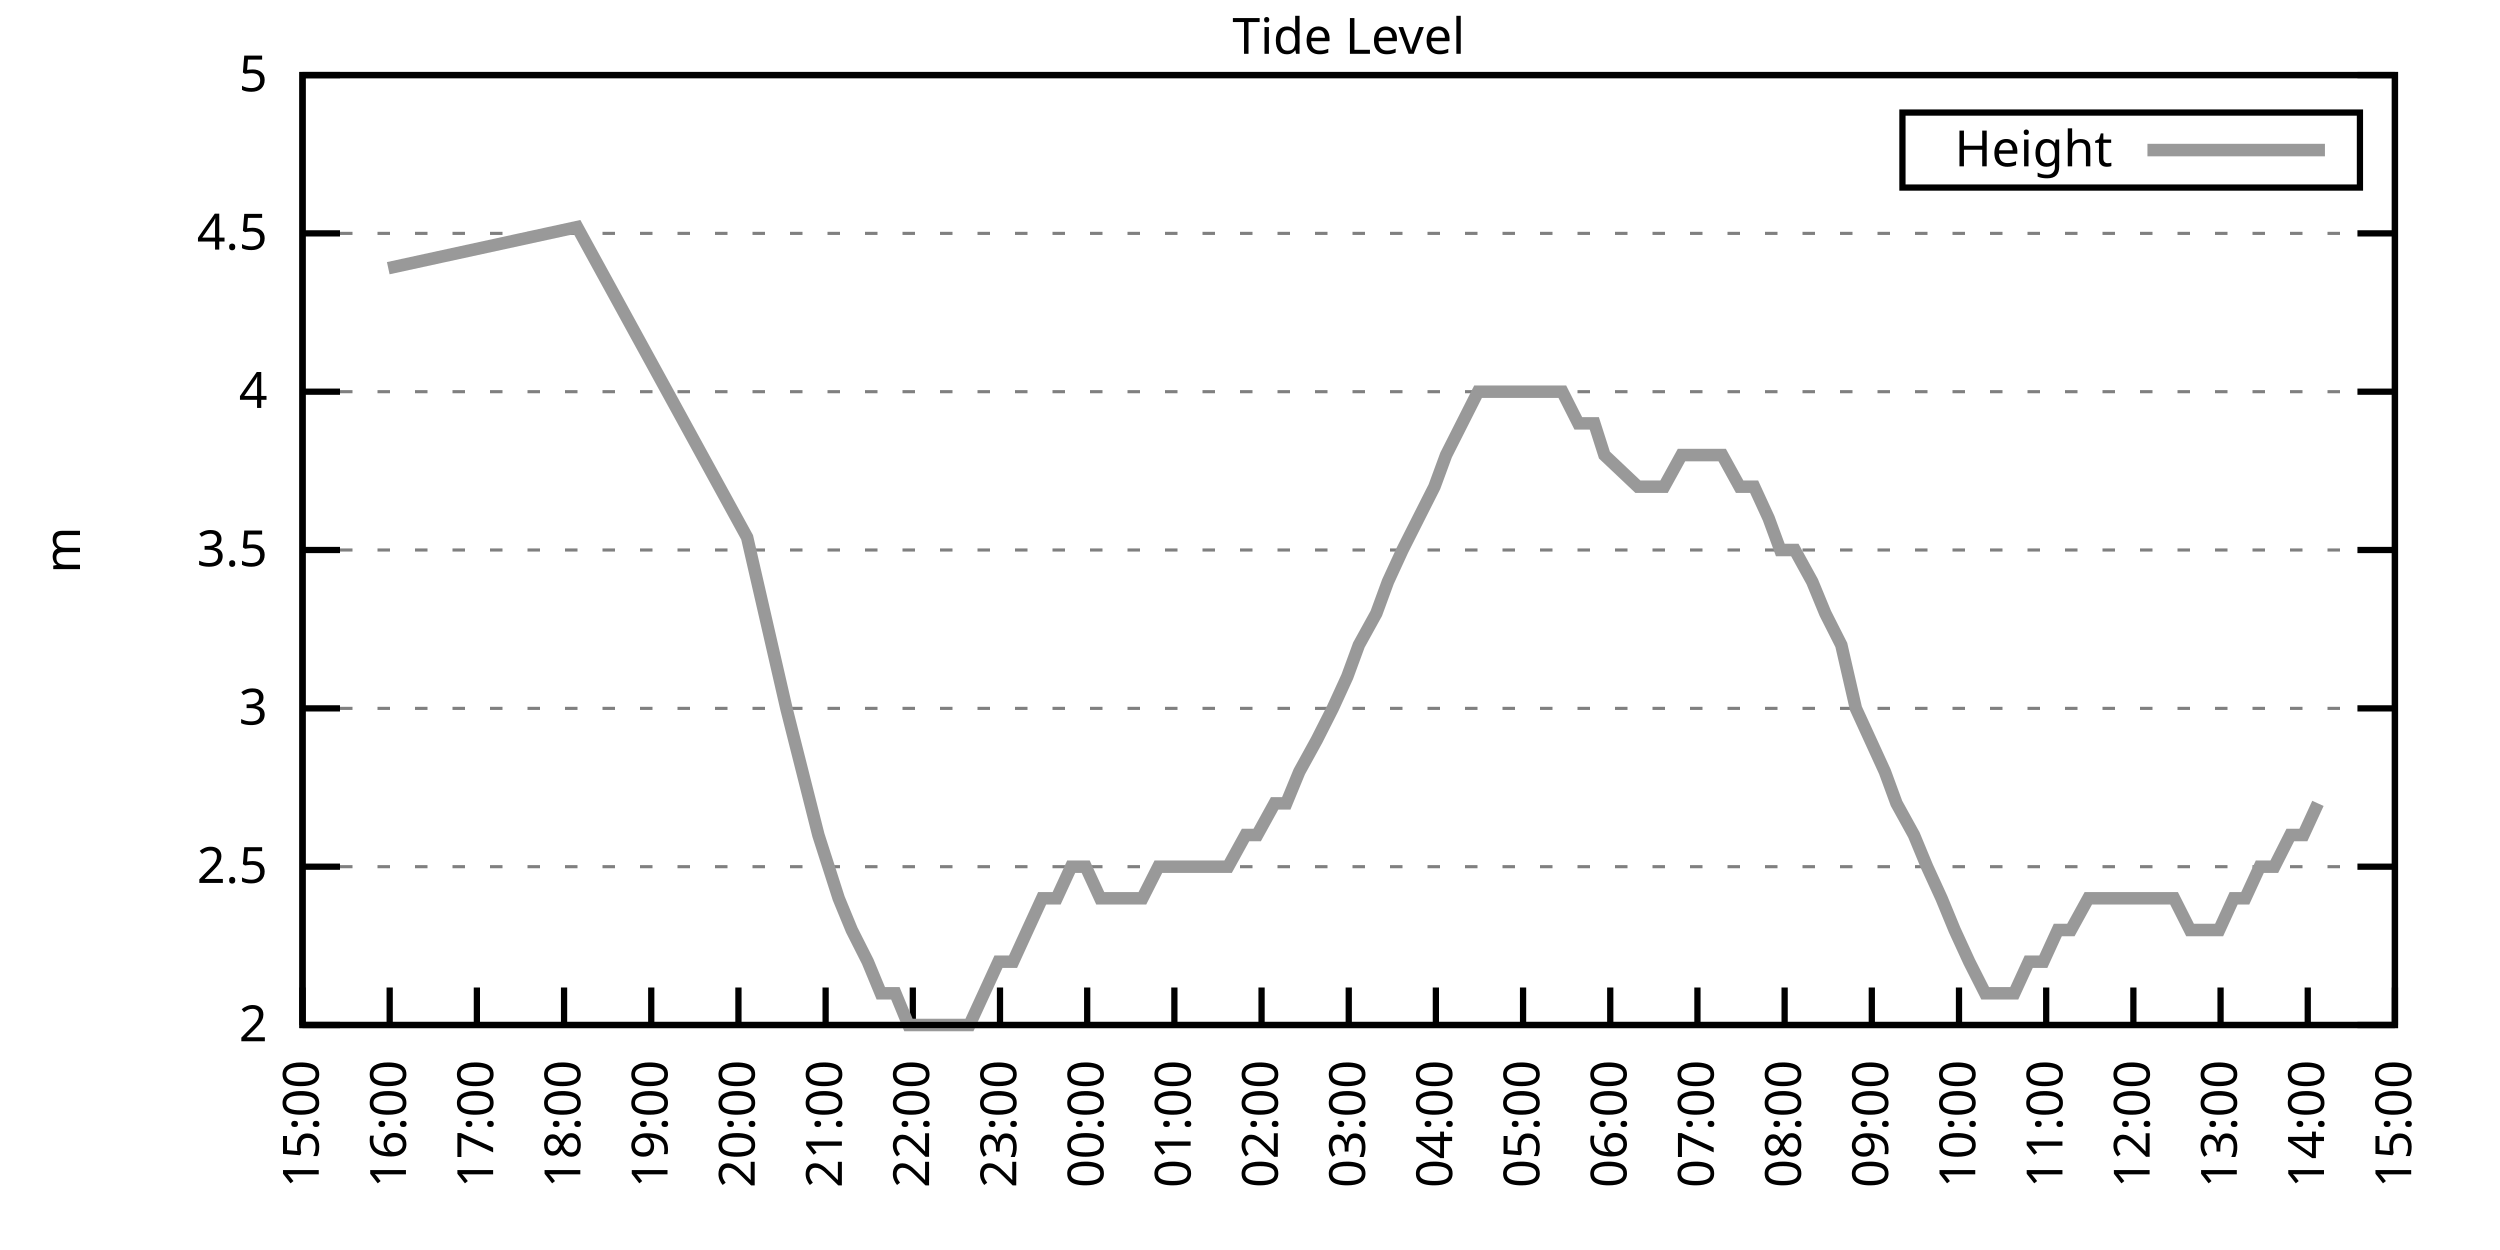
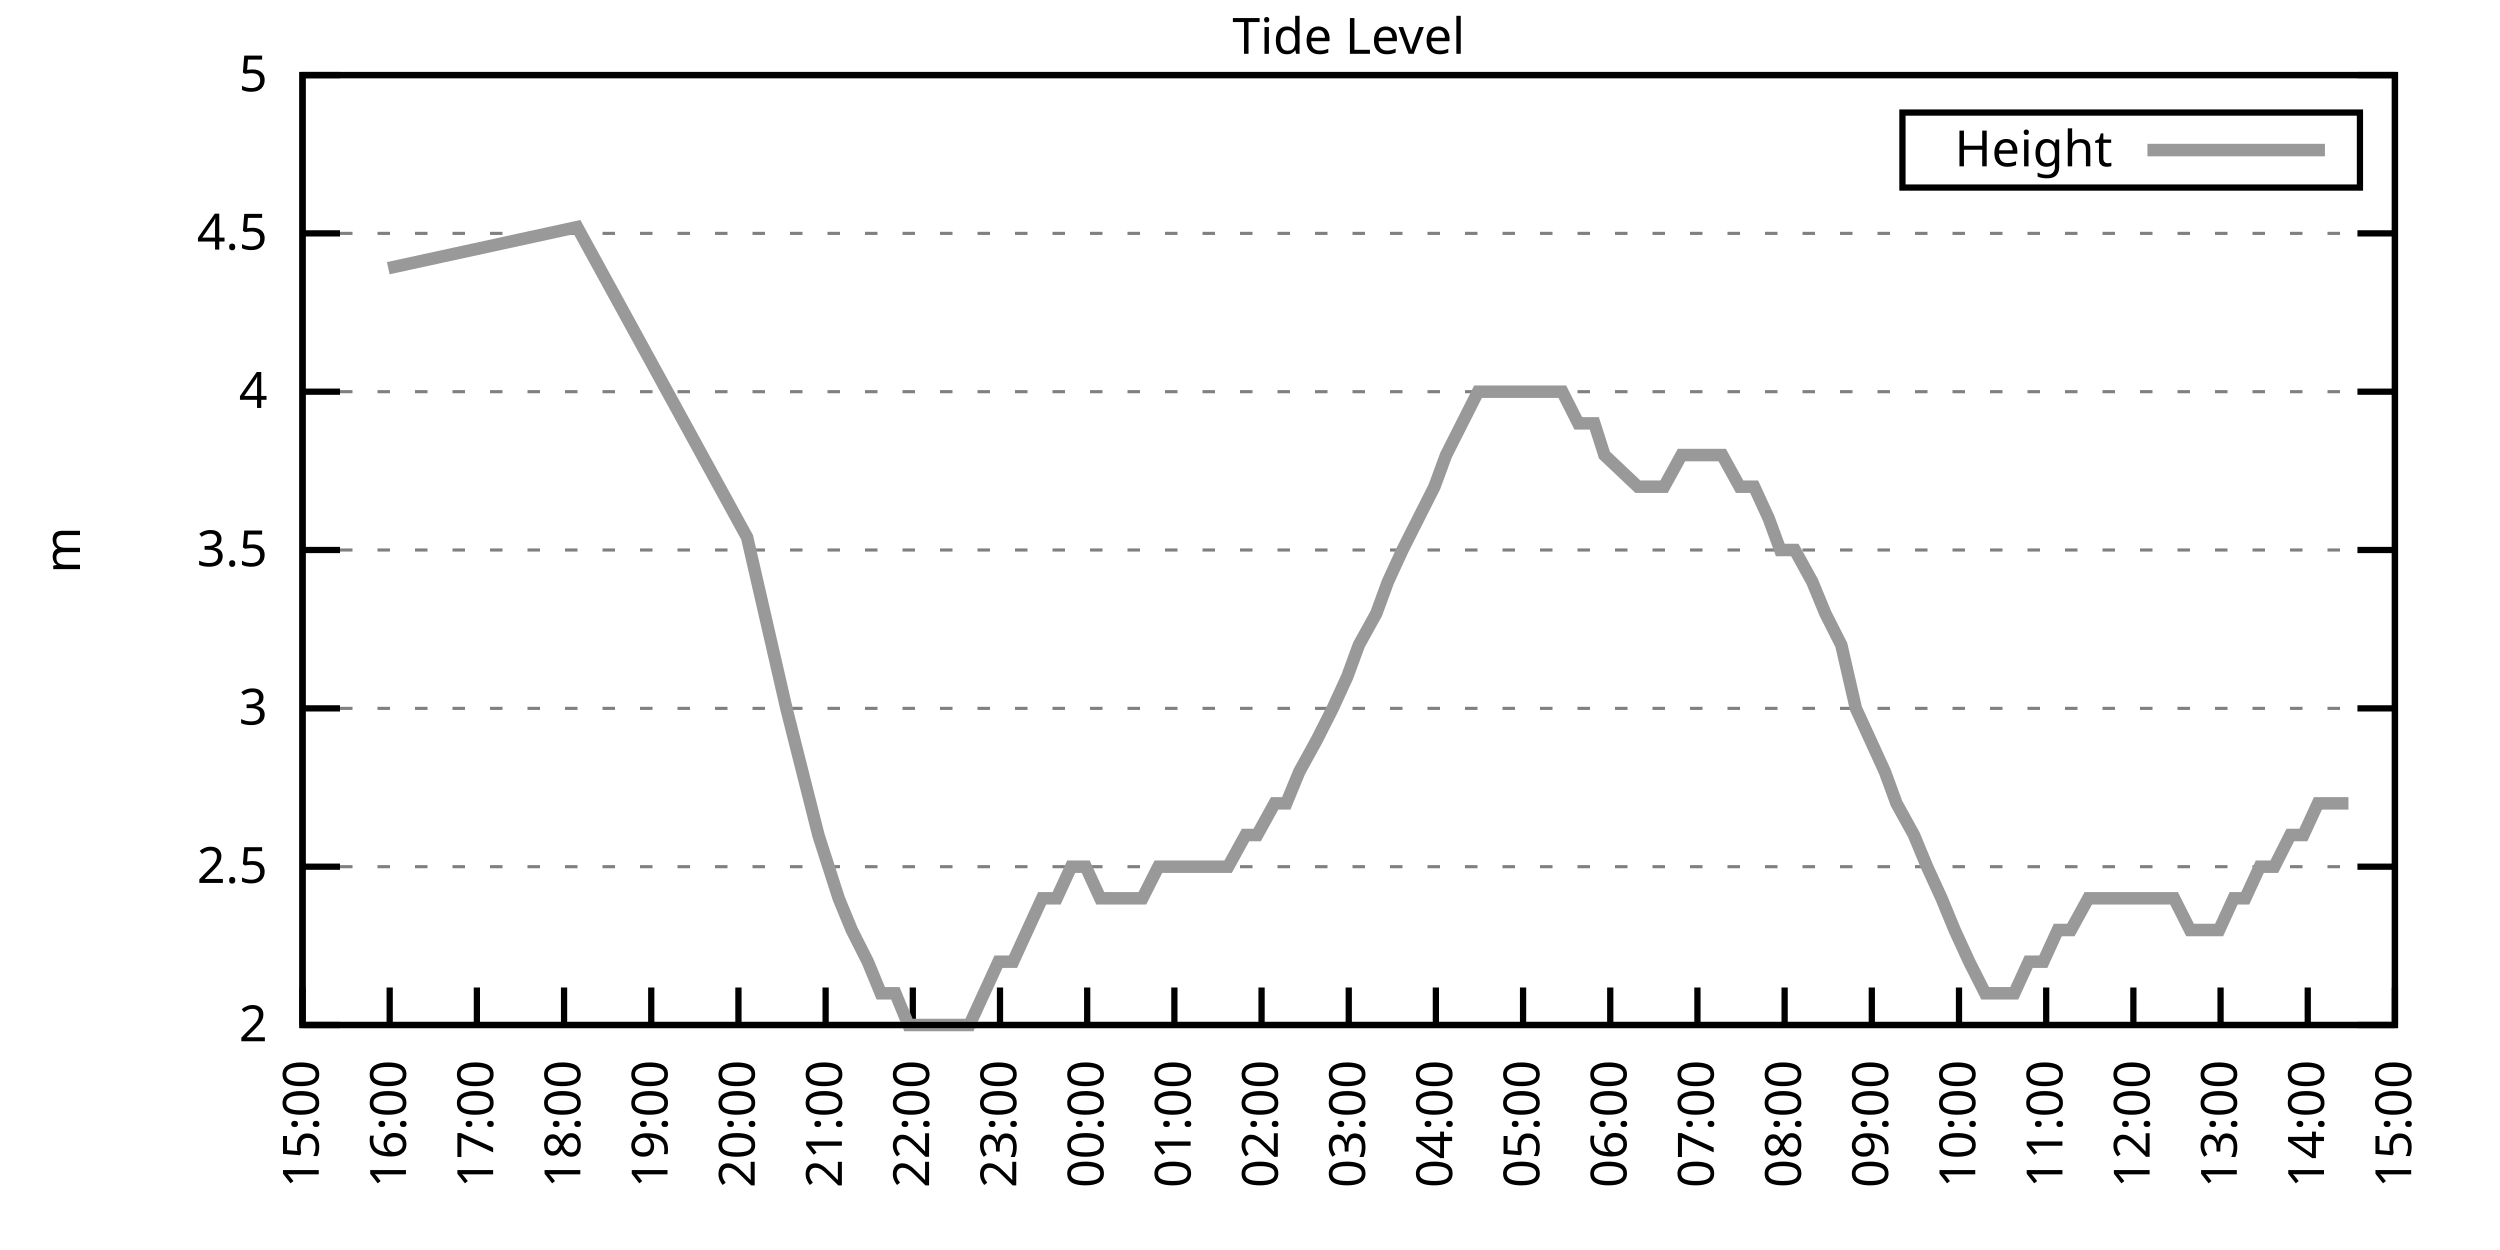
<svg xmlns="http://www.w3.org/2000/svg" xmlns:xlink="http://www.w3.org/1999/xlink" width="400" height="200" viewBox="0 0 400 200">
  <g id="gnuplot_canvas">
    <rect x="0" y="0" width="400" height="200" fill="none" />
    <defs>
      <circle id="gpDot" r="0.5" stroke-width="0.5" stroke="currentColor" />
      <path id="gpPt0" stroke-width="0.333" stroke="currentColor" d="M-1,0 h2 M0,-1 v2" />
      <path id="gpPt1" stroke-width="0.333" stroke="currentColor" d="M-1,-1 L1,1 M1,-1 L-1,1" />
      <path id="gpPt2" stroke-width="0.333" stroke="currentColor" d="M-1,0 L1,0 M0,-1 L0,1 M-1,-1 L1,1 M-1,1 L1,-1" />
      <rect id="gpPt3" stroke-width="0.333" stroke="currentColor" x="-1" y="-1" width="2" height="2" />
      <rect id="gpPt4" stroke-width="0.333" stroke="currentColor" fill="currentColor" x="-1" y="-1" width="2" height="2" />
      <circle id="gpPt5" stroke-width="0.333" stroke="currentColor" cx="0" cy="0" r="1" />
      <use xlink:href="#gpPt5" id="gpPt6" fill="currentColor" stroke="none" />
      <path id="gpPt7" stroke-width="0.333" stroke="currentColor" d="M0,-1.33 L-1.33,0.67 L1.33,0.67 z" />
      <use xlink:href="#gpPt7" id="gpPt8" fill="currentColor" stroke="none" />
      <use xlink:href="#gpPt7" id="gpPt9" stroke="currentColor" transform="rotate(180)" />
      <use xlink:href="#gpPt9" id="gpPt10" fill="currentColor" stroke="none" />
      <use xlink:href="#gpPt3" id="gpPt11" stroke="currentColor" transform="rotate(45)" />
      <use xlink:href="#gpPt11" id="gpPt12" fill="currentColor" stroke="none" />
      <path id="gpPt13" stroke-width="0.333" stroke="currentColor" d="M0,1.330 L1.265,0.411 L0.782,-1.067 L-0.782,-1.076 L-1.265,0.411 z" />
      <use xlink:href="#gpPt13" id="gpPt14" fill="currentColor" stroke="none" />
      <filter id="textbox" filterUnits="objectBoundingBox" x="0" y="0" height="1" width="1">
        <feFlood flood-color="white" flood-opacity="1" result="bgnd" />
        <feComposite in="SourceGraphic" in2="bgnd" operator="atop" />
      </filter>
      <filter id="greybox" filterUnits="objectBoundingBox" x="0" y="0" height="1" width="1">
        <feFlood flood-color="lightgrey" flood-opacity="1" result="grey" />
        <feComposite in="SourceGraphic" in2="grey" operator="atop" />
      </filter>
    </defs>
    <g fill="none" color="white" stroke="currentColor" stroke-width="1.00" stroke-linecap="butt" stroke-linejoin="miter">
</g>
    <g fill="none" color="black" stroke="currentColor" stroke-width="1.00" stroke-linecap="butt" stroke-linejoin="miter">
      <g stroke="none" shape-rendering="crispEdges">
        <polygon fill="rgb(255, 255, 255)" points="48.40,164.00 383.18,164.00 383.18,12.02 48.40,12.02 " />
      </g>
    </g>
    <g fill="none" color="black" stroke="currentColor" stroke-width="1.00" stroke-linecap="butt" stroke-linejoin="miter">
</g>
    <g fill="none" color="black" stroke="black" stroke-width="0.50" stroke-linecap="butt" stroke-linejoin="miter">
</g>
    <g fill="none" color="gray" stroke="currentColor" stroke-width="0.50" stroke-linecap="butt" stroke-linejoin="miter">
      <path stroke="gray" stroke-dasharray="2,4" class="gridline" d="M48.40,164.00 L383.19,164.00  " />
    </g>
    <g fill="none" color="gray" stroke="gray" stroke-width="1.00" stroke-linecap="butt" stroke-linejoin="miter">
</g>
    <g fill="none" color="black" stroke="currentColor" stroke-width="1.00" stroke-linecap="butt" stroke-linejoin="miter">
      <path stroke="black" d="M48.40,164.00 L54.40,164.00 M383.19,164.00 L377.19,164.00  " />
      <g transform="translate(42.80,166.60)" stroke="none" fill="black" font-family="Sans" font-size="8.00" text-anchor="end">
        <text>
          <tspan font-family="Sans"> 2</tspan>
        </text>
      </g>
    </g>
    <g fill="none" color="black" stroke="currentColor" stroke-width="1.00" stroke-linecap="butt" stroke-linejoin="miter">
</g>
    <g fill="none" color="black" stroke="black" stroke-width="0.50" stroke-linecap="butt" stroke-linejoin="miter">
</g>
    <g fill="none" color="gray" stroke="currentColor" stroke-width="0.50" stroke-linecap="butt" stroke-linejoin="miter">
      <path stroke="gray" stroke-dasharray="2,4" class="gridline" d="M48.40,138.67 L383.19,138.67  " />
    </g>
    <g fill="none" color="gray" stroke="gray" stroke-width="1.00" stroke-linecap="butt" stroke-linejoin="miter">
</g>
    <g fill="none" color="black" stroke="currentColor" stroke-width="1.00" stroke-linecap="butt" stroke-linejoin="miter">
      <path stroke="black" d="M48.40,138.67 L54.40,138.67 M383.19,138.67 L377.19,138.67  " />
      <g transform="translate(42.80,141.27)" stroke="none" fill="black" font-family="Sans" font-size="8.00" text-anchor="end">
        <text>
          <tspan font-family="Sans"> 2.5</tspan>
        </text>
      </g>
    </g>
    <g fill="none" color="black" stroke="currentColor" stroke-width="1.00" stroke-linecap="butt" stroke-linejoin="miter">
</g>
    <g fill="none" color="black" stroke="black" stroke-width="0.50" stroke-linecap="butt" stroke-linejoin="miter">
</g>
    <g fill="none" color="gray" stroke="currentColor" stroke-width="0.50" stroke-linecap="butt" stroke-linejoin="miter">
      <path stroke="gray" stroke-dasharray="2,4" class="gridline" d="M48.40,113.34 L383.19,113.34  " />
    </g>
    <g fill="none" color="gray" stroke="gray" stroke-width="1.00" stroke-linecap="butt" stroke-linejoin="miter">
</g>
    <g fill="none" color="black" stroke="currentColor" stroke-width="1.00" stroke-linecap="butt" stroke-linejoin="miter">
      <path stroke="black" d="M48.40,113.34 L54.40,113.34 M383.19,113.34 L377.19,113.34  " />
      <g transform="translate(42.80,115.94)" stroke="none" fill="black" font-family="Sans" font-size="8.00" text-anchor="end">
        <text>
          <tspan font-family="Sans"> 3</tspan>
        </text>
      </g>
    </g>
    <g fill="none" color="black" stroke="currentColor" stroke-width="1.00" stroke-linecap="butt" stroke-linejoin="miter">
</g>
    <g fill="none" color="black" stroke="black" stroke-width="0.50" stroke-linecap="butt" stroke-linejoin="miter">
</g>
    <g fill="none" color="gray" stroke="currentColor" stroke-width="0.50" stroke-linecap="butt" stroke-linejoin="miter">
      <path stroke="gray" stroke-dasharray="2,4" class="gridline" d="M48.40,88.00 L383.19,88.00  " />
    </g>
    <g fill="none" color="gray" stroke="gray" stroke-width="1.00" stroke-linecap="butt" stroke-linejoin="miter">
</g>
    <g fill="none" color="black" stroke="currentColor" stroke-width="1.00" stroke-linecap="butt" stroke-linejoin="miter">
      <path stroke="black" d="M48.40,88.00 L54.40,88.00 M383.19,88.00 L377.19,88.00  " />
      <g transform="translate(42.80,90.60)" stroke="none" fill="black" font-family="Sans" font-size="8.00" text-anchor="end">
        <text>
          <tspan font-family="Sans"> 3.5</tspan>
        </text>
      </g>
    </g>
    <g fill="none" color="black" stroke="currentColor" stroke-width="1.00" stroke-linecap="butt" stroke-linejoin="miter">
</g>
    <g fill="none" color="black" stroke="black" stroke-width="0.50" stroke-linecap="butt" stroke-linejoin="miter">
</g>
    <g fill="none" color="gray" stroke="currentColor" stroke-width="0.50" stroke-linecap="butt" stroke-linejoin="miter">
      <path stroke="gray" stroke-dasharray="2,4" class="gridline" d="M48.40,62.67 L383.19,62.67  " />
    </g>
    <g fill="none" color="gray" stroke="gray" stroke-width="1.00" stroke-linecap="butt" stroke-linejoin="miter">
</g>
    <g fill="none" color="black" stroke="currentColor" stroke-width="1.00" stroke-linecap="butt" stroke-linejoin="miter">
      <path stroke="black" d="M48.40,62.67 L54.40,62.67 M383.19,62.67 L377.19,62.67  " />
      <g transform="translate(42.80,65.27)" stroke="none" fill="black" font-family="Sans" font-size="8.00" text-anchor="end">
        <text>
          <tspan font-family="Sans"> 4</tspan>
        </text>
      </g>
    </g>
    <g fill="none" color="black" stroke="currentColor" stroke-width="1.00" stroke-linecap="butt" stroke-linejoin="miter">
</g>
    <g fill="none" color="black" stroke="black" stroke-width="0.50" stroke-linecap="butt" stroke-linejoin="miter">
</g>
    <g fill="none" color="gray" stroke="currentColor" stroke-width="0.50" stroke-linecap="butt" stroke-linejoin="miter">
      <path stroke="gray" stroke-dasharray="2,4" class="gridline" d="M48.40,37.34 L383.19,37.34  " />
    </g>
    <g fill="none" color="gray" stroke="gray" stroke-width="1.00" stroke-linecap="butt" stroke-linejoin="miter">
</g>
    <g fill="none" color="black" stroke="currentColor" stroke-width="1.00" stroke-linecap="butt" stroke-linejoin="miter">
      <path stroke="black" d="M48.40,37.34 L54.40,37.34 M383.19,37.34 L377.19,37.34  " />
      <g transform="translate(42.80,39.94)" stroke="none" fill="black" font-family="Sans" font-size="8.00" text-anchor="end">
        <text>
          <tspan font-family="Sans"> 4.5</tspan>
        </text>
      </g>
    </g>
    <g fill="none" color="black" stroke="currentColor" stroke-width="1.00" stroke-linecap="butt" stroke-linejoin="miter">
</g>
    <g fill="none" color="black" stroke="black" stroke-width="0.50" stroke-linecap="butt" stroke-linejoin="miter">
</g>
    <g fill="none" color="gray" stroke="currentColor" stroke-width="0.50" stroke-linecap="butt" stroke-linejoin="miter">
      <path stroke="gray" stroke-dasharray="2,4" class="gridline" d="M48.40,12.01 L383.19,12.01  " />
    </g>
    <g fill="none" color="gray" stroke="gray" stroke-width="1.00" stroke-linecap="butt" stroke-linejoin="miter">
</g>
    <g fill="none" color="black" stroke="currentColor" stroke-width="1.00" stroke-linecap="butt" stroke-linejoin="miter">
      <path stroke="black" d="M48.40,12.01 L54.40,12.01 M383.19,12.01 L377.19,12.01  " />
      <g transform="translate(42.80,14.61)" stroke="none" fill="black" font-family="Sans" font-size="8.00" text-anchor="end">
        <text>
          <tspan font-family="Sans"> 5</tspan>
        </text>
      </g>
    </g>
    <g fill="none" color="black" stroke="currentColor" stroke-width="1.00" stroke-linecap="butt" stroke-linejoin="miter">
      <path stroke="black" d="M48.40,164.00 L48.40,158.00  " />
      <g transform="translate(51.00,169.60) rotate(270.00)" stroke="none" fill="black" font-family="Sans" font-size="8.00" text-anchor="end">
        <text>
          <tspan font-family="Sans">15:00</tspan>
        </text>
      </g>
    </g>
    <g fill="none" color="black" stroke="currentColor" stroke-width="1.00" stroke-linecap="butt" stroke-linejoin="miter">
      <path stroke="black" d="M62.35,164.00 L62.35,158.00  " />
      <g transform="translate(64.95,169.60) rotate(270.00)" stroke="none" fill="black" font-family="Sans" font-size="8.00" text-anchor="end">
        <text>
          <tspan font-family="Sans">16:00</tspan>
        </text>
      </g>
    </g>
    <g fill="none" color="black" stroke="currentColor" stroke-width="1.00" stroke-linecap="butt" stroke-linejoin="miter">
      <path stroke="black" d="M76.30,164.00 L76.30,158.00  " />
      <g transform="translate(78.90,169.60) rotate(270.00)" stroke="none" fill="black" font-family="Sans" font-size="8.00" text-anchor="end">
        <text>
          <tspan font-family="Sans">17:00</tspan>
        </text>
      </g>
    </g>
    <g fill="none" color="black" stroke="currentColor" stroke-width="1.00" stroke-linecap="butt" stroke-linejoin="miter">
      <path stroke="black" d="M90.25,164.00 L90.25,158.00  " />
      <g transform="translate(92.85,169.60) rotate(270.00)" stroke="none" fill="black" font-family="Sans" font-size="8.00" text-anchor="end">
        <text>
          <tspan font-family="Sans">18:00</tspan>
        </text>
      </g>
    </g>
    <g fill="none" color="black" stroke="currentColor" stroke-width="1.00" stroke-linecap="butt" stroke-linejoin="miter">
      <path stroke="black" d="M104.20,164.00 L104.20,158.00  " />
      <g transform="translate(106.80,169.60) rotate(270.00)" stroke="none" fill="black" font-family="Sans" font-size="8.00" text-anchor="end">
        <text>
          <tspan font-family="Sans">19:00</tspan>
        </text>
      </g>
    </g>
    <g fill="none" color="black" stroke="currentColor" stroke-width="1.00" stroke-linecap="butt" stroke-linejoin="miter">
      <path stroke="black" d="M118.15,164.00 L118.15,158.00  " />
      <g transform="translate(120.75,169.60) rotate(270.00)" stroke="none" fill="black" font-family="Sans" font-size="8.00" text-anchor="end">
        <text>
          <tspan font-family="Sans">20:00</tspan>
        </text>
      </g>
    </g>
    <g fill="none" color="black" stroke="currentColor" stroke-width="1.00" stroke-linecap="butt" stroke-linejoin="miter">
      <path stroke="black" d="M132.10,164.00 L132.10,158.00  " />
      <g transform="translate(134.70,169.60) rotate(270.00)" stroke="none" fill="black" font-family="Sans" font-size="8.00" text-anchor="end">
        <text>
          <tspan font-family="Sans">21:00</tspan>
        </text>
      </g>
    </g>
    <g fill="none" color="black" stroke="currentColor" stroke-width="1.00" stroke-linecap="butt" stroke-linejoin="miter">
      <path stroke="black" d="M146.05,164.00 L146.05,158.00  " />
      <g transform="translate(148.65,169.60) rotate(270.00)" stroke="none" fill="black" font-family="Sans" font-size="8.00" text-anchor="end">
        <text>
          <tspan font-family="Sans">22:00</tspan>
        </text>
      </g>
    </g>
    <g fill="none" color="black" stroke="currentColor" stroke-width="1.00" stroke-linecap="butt" stroke-linejoin="miter">
      <path stroke="black" d="M160.00,164.00 L160.00,158.00  " />
      <g transform="translate(162.60,169.60) rotate(270.00)" stroke="none" fill="black" font-family="Sans" font-size="8.00" text-anchor="end">
        <text>
          <tspan font-family="Sans">23:00</tspan>
        </text>
      </g>
    </g>
    <g fill="none" color="black" stroke="currentColor" stroke-width="1.00" stroke-linecap="butt" stroke-linejoin="miter">
      <path stroke="black" d="M173.95,164.00 L173.95,158.00  " />
      <g transform="translate(176.55,169.60) rotate(270.00)" stroke="none" fill="black" font-family="Sans" font-size="8.00" text-anchor="end">
        <text>
          <tspan font-family="Sans">00:00</tspan>
        </text>
      </g>
    </g>
    <g fill="none" color="black" stroke="currentColor" stroke-width="1.00" stroke-linecap="butt" stroke-linejoin="miter">
      <path stroke="black" d="M187.90,164.00 L187.90,158.00  " />
      <g transform="translate(190.50,169.60) rotate(270.00)" stroke="none" fill="black" font-family="Sans" font-size="8.00" text-anchor="end">
        <text>
          <tspan font-family="Sans">01:00</tspan>
        </text>
      </g>
    </g>
    <g fill="none" color="black" stroke="currentColor" stroke-width="1.00" stroke-linecap="butt" stroke-linejoin="miter">
      <path stroke="black" d="M201.85,164.00 L201.85,158.00  " />
      <g transform="translate(204.45,169.60) rotate(270.00)" stroke="none" fill="black" font-family="Sans" font-size="8.00" text-anchor="end">
        <text>
          <tspan font-family="Sans">02:00</tspan>
        </text>
      </g>
    </g>
    <g fill="none" color="black" stroke="currentColor" stroke-width="1.00" stroke-linecap="butt" stroke-linejoin="miter">
      <path stroke="black" d="M215.80,164.00 L215.80,158.00  " />
      <g transform="translate(218.40,169.60) rotate(270.00)" stroke="none" fill="black" font-family="Sans" font-size="8.00" text-anchor="end">
        <text>
          <tspan font-family="Sans">03:00</tspan>
        </text>
      </g>
    </g>
    <g fill="none" color="black" stroke="currentColor" stroke-width="1.00" stroke-linecap="butt" stroke-linejoin="miter">
      <path stroke="black" d="M229.74,164.00 L229.74,158.00  " />
      <g transform="translate(232.34,169.60) rotate(270.00)" stroke="none" fill="black" font-family="Sans" font-size="8.00" text-anchor="end">
        <text>
          <tspan font-family="Sans">04:00</tspan>
        </text>
      </g>
    </g>
    <g fill="none" color="black" stroke="currentColor" stroke-width="1.00" stroke-linecap="butt" stroke-linejoin="miter">
      <path stroke="black" d="M243.69,164.00 L243.69,158.00  " />
      <g transform="translate(246.29,169.60) rotate(270.00)" stroke="none" fill="black" font-family="Sans" font-size="8.00" text-anchor="end">
        <text>
          <tspan font-family="Sans">05:00</tspan>
        </text>
      </g>
    </g>
    <g fill="none" color="black" stroke="currentColor" stroke-width="1.00" stroke-linecap="butt" stroke-linejoin="miter">
      <path stroke="black" d="M257.64,164.00 L257.64,158.00  " />
      <g transform="translate(260.24,169.60) rotate(270.00)" stroke="none" fill="black" font-family="Sans" font-size="8.00" text-anchor="end">
        <text>
          <tspan font-family="Sans">06:00</tspan>
        </text>
      </g>
    </g>
    <g fill="none" color="black" stroke="currentColor" stroke-width="1.00" stroke-linecap="butt" stroke-linejoin="miter">
      <path stroke="black" d="M271.59,164.00 L271.59,158.00  " />
      <g transform="translate(274.19,169.60) rotate(270.00)" stroke="none" fill="black" font-family="Sans" font-size="8.00" text-anchor="end">
        <text>
          <tspan font-family="Sans">07:00</tspan>
        </text>
      </g>
    </g>
    <g fill="none" color="black" stroke="currentColor" stroke-width="1.00" stroke-linecap="butt" stroke-linejoin="miter">
      <path stroke="black" d="M285.54,164.00 L285.54,158.00  " />
      <g transform="translate(288.14,169.60) rotate(270.00)" stroke="none" fill="black" font-family="Sans" font-size="8.00" text-anchor="end">
        <text>
          <tspan font-family="Sans">08:00</tspan>
        </text>
      </g>
    </g>
    <g fill="none" color="black" stroke="currentColor" stroke-width="1.00" stroke-linecap="butt" stroke-linejoin="miter">
      <path stroke="black" d="M299.49,164.00 L299.49,158.00  " />
      <g transform="translate(302.09,169.60) rotate(270.00)" stroke="none" fill="black" font-family="Sans" font-size="8.00" text-anchor="end">
        <text>
          <tspan font-family="Sans">09:00</tspan>
        </text>
      </g>
    </g>
    <g fill="none" color="black" stroke="currentColor" stroke-width="1.00" stroke-linecap="butt" stroke-linejoin="miter">
      <path stroke="black" d="M313.44,164.00 L313.44,158.00  " />
      <g transform="translate(316.04,169.60) rotate(270.00)" stroke="none" fill="black" font-family="Sans" font-size="8.00" text-anchor="end">
        <text>
          <tspan font-family="Sans">10:00</tspan>
        </text>
      </g>
    </g>
    <g fill="none" color="black" stroke="currentColor" stroke-width="1.00" stroke-linecap="butt" stroke-linejoin="miter">
      <path stroke="black" d="M327.39,164.00 L327.39,158.00  " />
      <g transform="translate(329.99,169.60) rotate(270.00)" stroke="none" fill="black" font-family="Sans" font-size="8.00" text-anchor="end">
        <text>
          <tspan font-family="Sans">11:00</tspan>
        </text>
      </g>
    </g>
    <g fill="none" color="black" stroke="currentColor" stroke-width="1.00" stroke-linecap="butt" stroke-linejoin="miter">
      <path stroke="black" d="M341.34,164.00 L341.34,158.00  " />
      <g transform="translate(343.94,169.60) rotate(270.00)" stroke="none" fill="black" font-family="Sans" font-size="8.00" text-anchor="end">
        <text>
          <tspan font-family="Sans">12:00</tspan>
        </text>
      </g>
    </g>
    <g fill="none" color="black" stroke="currentColor" stroke-width="1.00" stroke-linecap="butt" stroke-linejoin="miter">
      <path stroke="black" d="M355.29,164.00 L355.29,158.00  " />
      <g transform="translate(357.89,169.60) rotate(270.00)" stroke="none" fill="black" font-family="Sans" font-size="8.00" text-anchor="end">
        <text>
          <tspan font-family="Sans">13:00</tspan>
        </text>
      </g>
    </g>
    <g fill="none" color="black" stroke="currentColor" stroke-width="1.00" stroke-linecap="butt" stroke-linejoin="miter">
      <path stroke="black" d="M369.24,164.00 L369.24,158.00  " />
      <g transform="translate(371.84,169.60) rotate(270.00)" stroke="none" fill="black" font-family="Sans" font-size="8.00" text-anchor="end">
        <text>
          <tspan font-family="Sans">14:00</tspan>
        </text>
      </g>
    </g>
    <g fill="none" color="black" stroke="currentColor" stroke-width="1.00" stroke-linecap="butt" stroke-linejoin="miter">
      <path stroke="black" d="M383.19,164.00 L383.19,158.00  " />
      <g transform="translate(385.79,169.60) rotate(270.00)" stroke="none" fill="black" font-family="Sans" font-size="8.00" text-anchor="end">
        <text>
          <tspan font-family="Sans">15:00</tspan>
        </text>
      </g>
    </g>
    <g fill="none" color="black" stroke="currentColor" stroke-width="1.00" stroke-linecap="butt" stroke-linejoin="miter">
</g>
    <g fill="none" color="black" stroke="currentColor" stroke-width="1.00" stroke-linecap="butt" stroke-linejoin="miter">
      <path stroke="black" d="M48.40,12.01 L48.40,164.00 L383.19,164.00 L383.19,12.01 L48.40,12.01 Z  " />
    </g>
    <g fill="none" color="black" stroke="currentColor" stroke-width="1.00" stroke-linecap="butt" stroke-linejoin="miter">
</g>
    <g fill="none" color="black" stroke="currentColor" stroke-width="1.00" stroke-linecap="butt" stroke-linejoin="miter">
      <path stroke="black" d="M304.39,30.01 L304.39,18.01 L377.59,18.01 L377.59,30.01 L304.39,30.01 Z  " />
    </g>
    <g id="Tide_level_plot_1">
      <g fill="none" color="white" stroke="black" stroke-width="2.00" stroke-linecap="butt" stroke-linejoin="miter">
</g>
      <g fill="none" color="black" stroke="currentColor" stroke-width="2.00" stroke-linecap="butt" stroke-linejoin="miter">
        <g transform="translate(337.99,26.61)" stroke="none" fill="black" font-family="Sans" font-size="8.00" text-anchor="end">
          <text>
            <tspan font-family="Sans">Height</tspan>
          </text>
        </g>
      </g>
      <g fill="none" color="black" stroke="currentColor" stroke-width="2.00" stroke-linecap="butt" stroke-linejoin="miter">
-         <path stroke="rgb(153, 153, 153)" d="M343.59,24.01 L371.99,24.01 M62.12,42.91 L92.34,36.33 L119.54,85.98 L125.82,113.34 L130.94,133.60 L134.19,143.73   L136.28,148.80 L138.84,153.87 L140.93,158.93 L143.26,158.93 L145.35,164.00 L147.67,164.00 L150.00,164.00 L152.32,164.00   L155.11,164.00 L157.44,158.93 L159.76,153.87 L162.09,153.87 L164.41,148.80 L166.74,143.73 L169.06,143.73 L171.39,138.67   L173.71,138.67 L176.04,143.73 L178.36,143.73 L180.46,143.73 L182.78,143.73 L185.34,138.67 L187.43,138.67 L189.52,138.67   L192.08,138.67 L194.64,138.67 L196.50,138.67 L199.29,133.60 L201.15,133.60 L203.94,128.54 L205.80,128.54 L207.89,123.47   L210.68,118.40 L213.24,113.34 L215.56,108.27 L217.42,103.20 L220.21,98.14 L222.07,93.07 L224.40,88.00 L226.95,82.94   L229.51,77.87 L231.37,72.81 L233.93,67.74 L236.49,62.67 L238.81,62.67 L240.67,62.67 L243.46,62.67 L245.09,62.67   L247.65,62.67 L249.97,62.67 L252.53,67.74 L255.09,67.74 L256.71,72.81 L262.06,77.87 L263.92,77.87 L266.25,77.87   L269.04,72.81 L271.13,72.81 L273.45,72.81 L275.55,72.81 L278.34,77.87 L280.66,77.87 L282.99,82.94 L284.85,88.00   L287.17,88.00 L289.96,93.07 L292.05,98.14 L294.61,103.20 L296.94,113.34 L299.26,118.40 L301.58,123.47 L303.44,128.54   L306.23,133.60 L308.33,138.67 L310.65,143.73 L312.74,148.80 L315.07,153.87 L317.63,158.93 L319.72,158.93 L322.28,158.93   L324.60,153.87 L326.93,153.87 L329.25,148.80 L331.34,148.80 L334.13,143.73 L336.23,143.73 L338.32,143.73 L340.64,143.73   L343.20,143.73 L345.53,143.73 L347.85,143.73 L350.41,148.80 L352.50,148.80 L355.06,148.80 L357.38,143.73 L359.24,143.73   L361.57,138.67 L363.89,138.67 L366.45,133.60 L368.54,133.60 L370.87,128.54  " />
+         <path stroke="rgb(153, 153, 153)" d="M343.59,24.01 L371.99,24.01 M62.12,42.91 L92.34,36.33 L119.54,85.98 L125.82,113.34 L130.94,133.60 L134.19,143.73   L136.28,148.80 L138.84,153.87 L140.93,158.93 L143.26,158.93 L145.35,164.00 L147.67,164.00 L150.00,164.00 L152.32,164.00   L155.11,164.00 L157.44,158.93 L159.76,153.87 L162.09,153.87 L164.41,148.80 L166.74,143.73 L169.06,143.73 L171.39,138.67   L173.71,138.67 L176.04,143.73 L178.36,143.73 L180.46,143.73 L182.78,143.73 L185.34,138.67 L187.43,138.67 L189.52,138.67   L192.08,138.67 L194.64,138.67 L196.50,138.67 L199.29,133.60 L201.15,133.60 L203.94,128.54 L205.80,128.54 L207.89,123.47   L210.68,118.40 L213.24,113.34 L215.56,108.27 L217.42,103.20 L220.21,98.14 L222.07,93.07 L224.40,88.00 L226.95,82.94   L229.51,77.87 L231.37,72.81 L233.93,67.74 L236.49,62.67 L238.81,62.67 L240.67,62.67 L243.46,62.67 L245.09,62.67   L247.65,62.67 L249.97,62.67 L252.53,67.74 L255.09,67.74 L256.71,72.81 L262.06,77.87 L263.92,77.87 L266.25,77.87   L269.04,72.81 L271.13,72.81 L273.45,72.81 L275.55,72.81 L278.34,77.87 L280.66,77.87 L282.99,82.94 L284.85,88.00   L287.17,88.00 L289.96,93.07 L292.05,98.14 L294.61,103.20 L296.94,113.34 L299.26,118.40 L301.58,123.47 L303.44,128.54   L306.23,133.60 L308.33,138.67 L310.65,143.73 L312.74,148.80 L315.07,153.87 L317.63,158.93 L319.72,158.93 L322.28,158.93   L324.60,153.87 L326.93,153.87 L329.25,148.80 L331.34,148.80 L334.13,143.73 L336.23,143.73 L338.32,143.73 L340.64,143.73   L343.20,143.73 L345.53,143.73 L347.85,143.73 L350.41,148.80 L352.50,148.80 L355.06,148.80 L357.38,143.73 L359.24,143.73   L361.57,138.67 L363.89,138.67 L366.45,133.60 L368.54,133.60 L370.87,128.54 L373.43,128.54 L375.75,128.54  " />
      </g>
    </g>
    <g fill="none" color="black" stroke="currentColor" stroke-width="2.00" stroke-linecap="butt" stroke-linejoin="miter">
</g>
    <g fill="none" color="black" stroke="black" stroke-width="1.00" stroke-linecap="butt" stroke-linejoin="miter">
</g>
    <g fill="none" color="black" stroke="currentColor" stroke-width="1.00" stroke-linecap="butt" stroke-linejoin="miter">
      <path stroke="black" d="M48.40,12.01 L48.40,164.00 L383.19,164.00 L383.19,12.01 L48.40,12.01 Z  " />
      <g transform="translate(12.80,88.01) rotate(270.00)" stroke="none" fill="black" font-family="Sans" font-size="8.00" text-anchor="middle">
        <text>
          <tspan font-family="Sans">m</tspan>
        </text>
      </g>
    </g>
    <g fill="none" color="black" stroke="currentColor" stroke-width="1.00" stroke-linecap="butt" stroke-linejoin="miter">
</g>
    <g fill="none" color="black" stroke="currentColor" stroke-width="1.00" stroke-linecap="butt" stroke-linejoin="miter">
      <g transform="translate(215.79,8.61)" stroke="none" fill="black" font-family="Sans" font-size="8.00" text-anchor="middle">
        <text>
          <tspan font-family="Sans">Tide Level</tspan>
        </text>
      </g>
    </g>
    <g fill="none" color="black" stroke="currentColor" stroke-width="1.00" stroke-linecap="butt" stroke-linejoin="miter">
</g>
  </g>
</svg>
